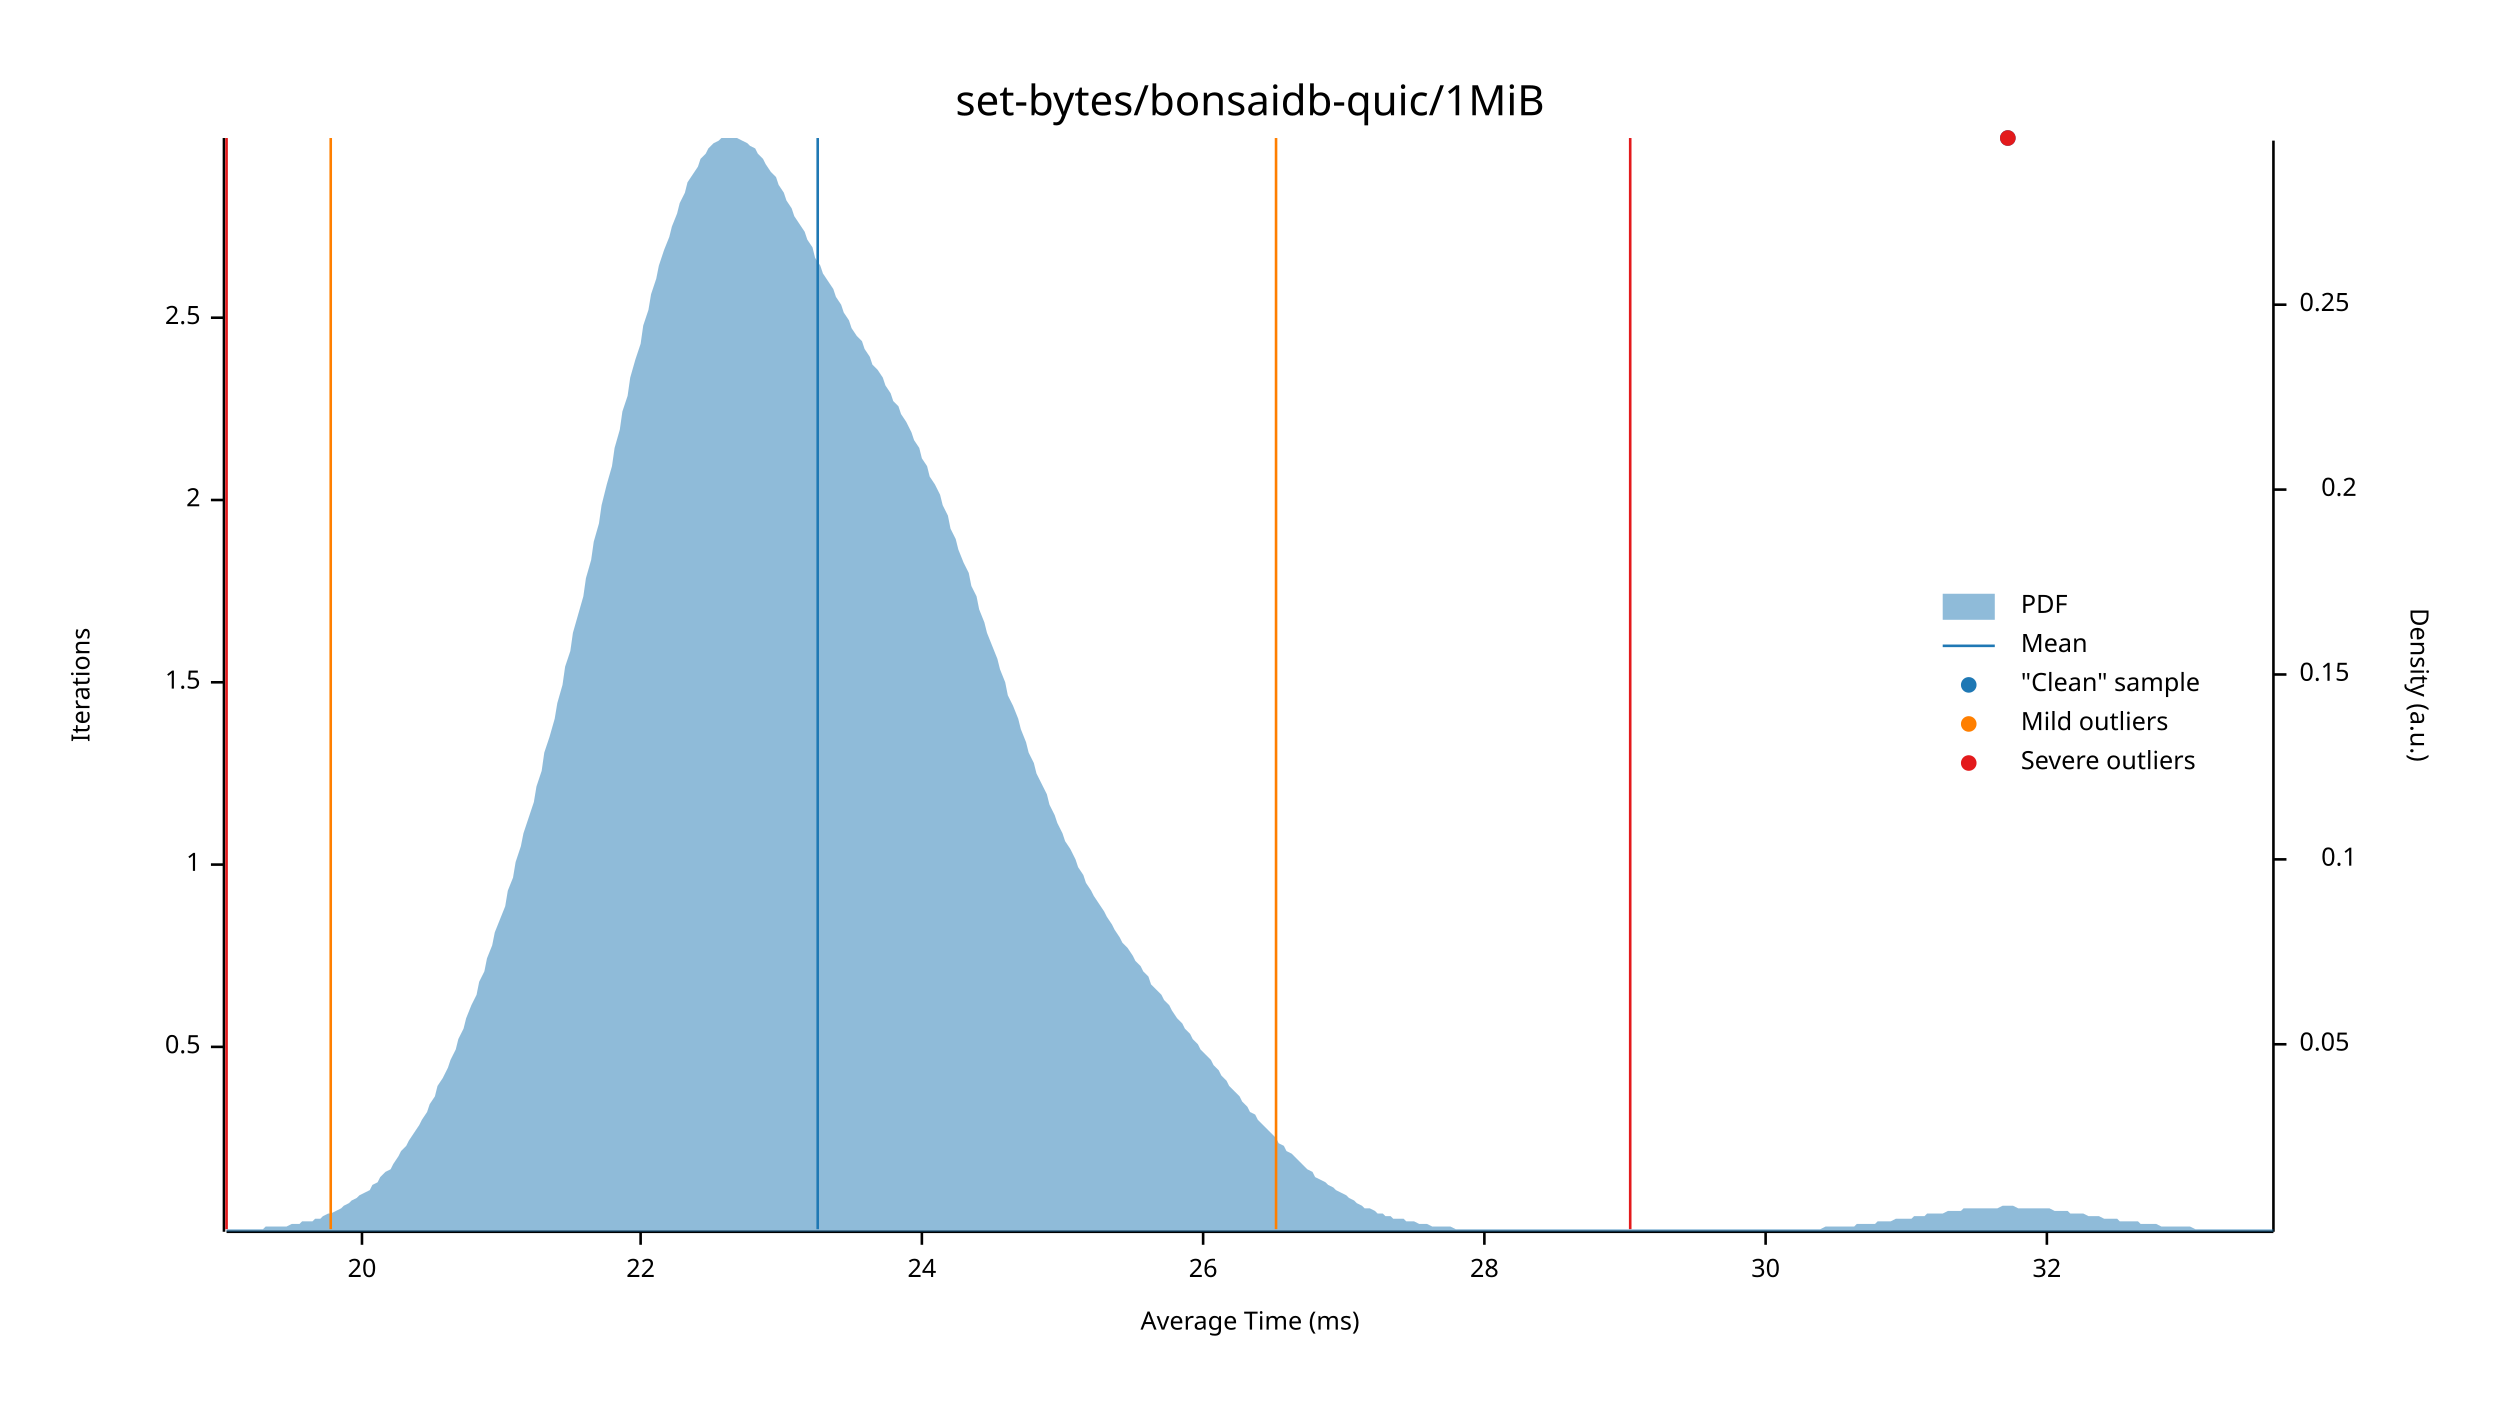
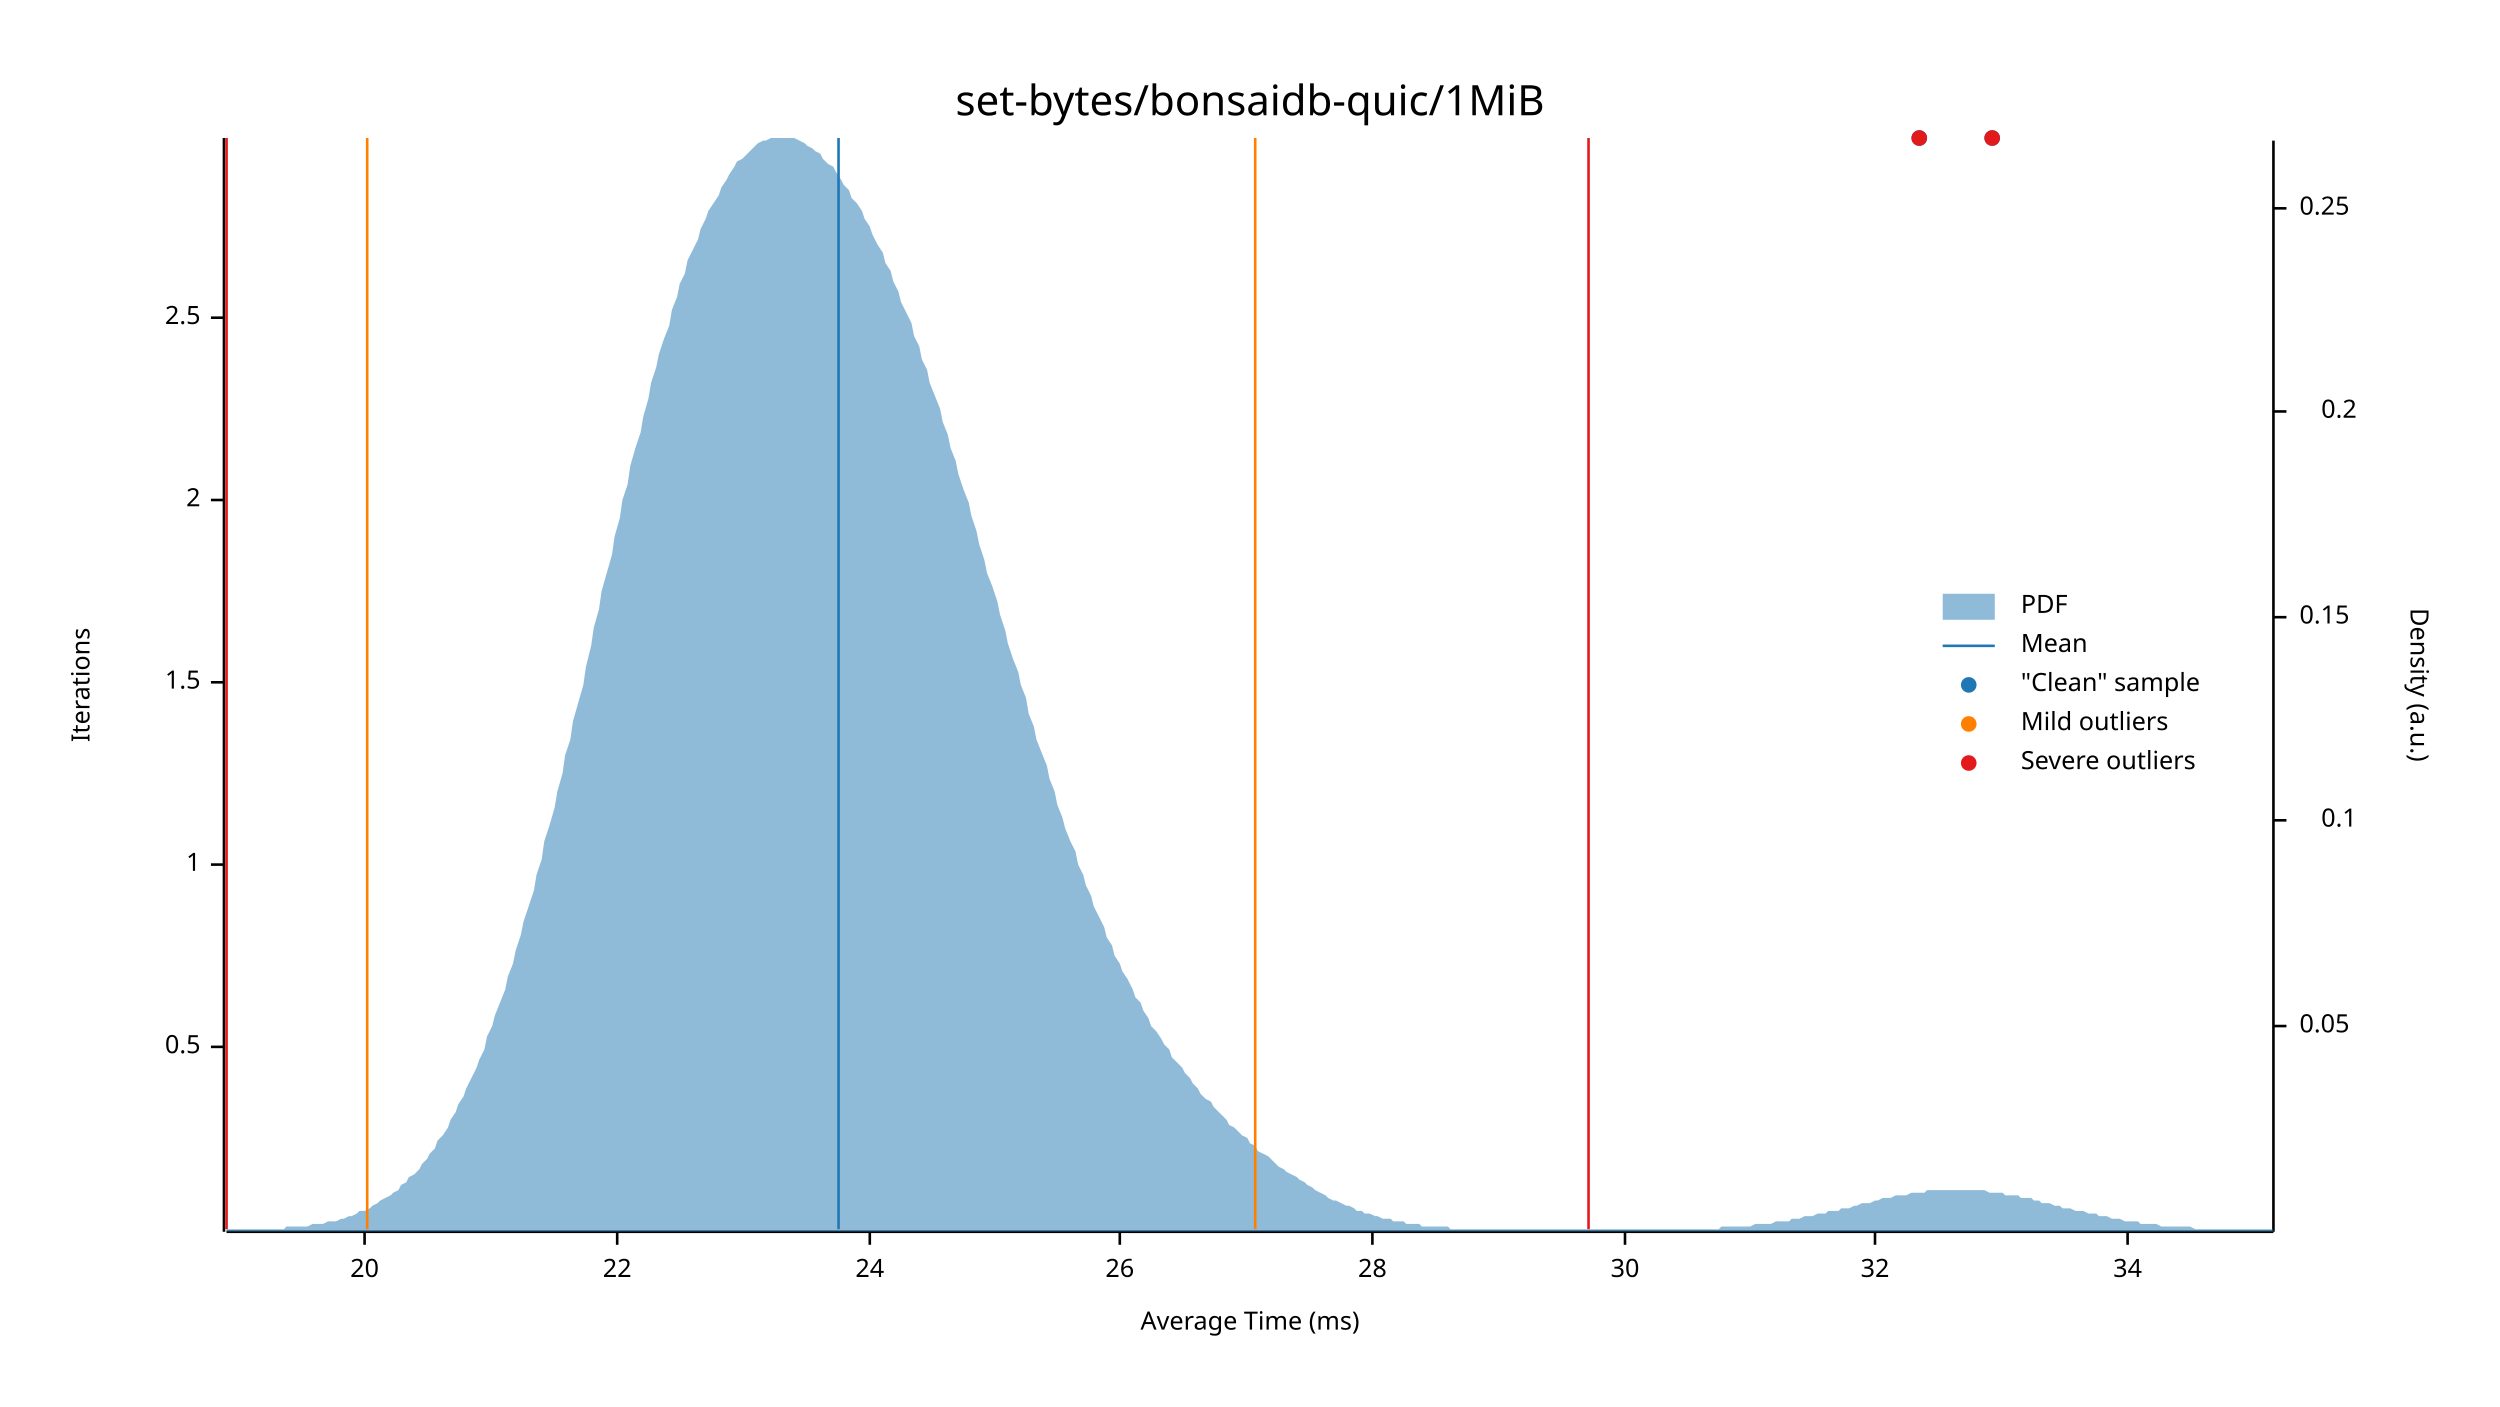
<svg xmlns="http://www.w3.org/2000/svg" width="960" height="540" viewBox="0 0 960 540">
  <text x="480" y="32" dy="0.76em" text-anchor="middle" font-family="sans-serif" font-size="16.129" opacity="1" fill="#000000">
set-bytes/bonsaidb-quic/1MiB
</text>
  <text x="27" y="263" dy="0.76em" text-anchor="middle" font-family="sans-serif" font-size="9.677" opacity="1" fill="#000000" transform="rotate(270, 27, 263)">
Iterations
</text>
  <text x="480" y="513" dy="-0.5ex" text-anchor="middle" font-family="sans-serif" font-size="9.677" opacity="1" fill="#000000">
Average Time (ms)
</text>
  <polyline fill="none" opacity="1" stroke="#000000" stroke-width="1" points="86,53 86,473 " />
  <text x="77" y="402" dy="0.5ex" text-anchor="end" font-family="sans-serif" font-size="9.677" opacity="1" fill="#000000">
0.5
</text>
  <polyline fill="none" opacity="1" stroke="#000000" stroke-width="1" points="81,402 86,402 " />
  <text x="77" y="332" dy="0.5ex" text-anchor="end" font-family="sans-serif" font-size="9.677" opacity="1" fill="#000000">
1
</text>
  <polyline fill="none" opacity="1" stroke="#000000" stroke-width="1" points="81,332 86,332 " />
  <text x="77" y="262" dy="0.5ex" text-anchor="end" font-family="sans-serif" font-size="9.677" opacity="1" fill="#000000">
1.5
</text>
  <polyline fill="none" opacity="1" stroke="#000000" stroke-width="1" points="81,262 86,262 " />
  <text x="77" y="192" dy="0.5ex" text-anchor="end" font-family="sans-serif" font-size="9.677" opacity="1" fill="#000000">
2
</text>
  <polyline fill="none" opacity="1" stroke="#000000" stroke-width="1" points="81,192 86,192 " />
  <text x="77" y="122" dy="0.5ex" text-anchor="end" font-family="sans-serif" font-size="9.677" opacity="1" fill="#000000">
2.5
</text>
  <polyline fill="none" opacity="1" stroke="#000000" stroke-width="1" points="81,122 86,122 " />
  <polyline fill="none" opacity="1" stroke="#000000" stroke-width="1" points="87,473 873,473 " />
-   <text x="139" y="483" dy="0.76em" text-anchor="middle" font-family="sans-serif" font-size="9.677" opacity="1" fill="#000000">
+   <text x="140" y="483" dy="0.76em" text-anchor="middle" font-family="sans-serif" font-size="9.677" opacity="1" fill="#000000">
20
</text>
-   <polyline fill="none" opacity="1" stroke="#000000" stroke-width="1" points="139,473 139,478 " />
-   <text x="246" y="483" dy="0.76em" text-anchor="middle" font-family="sans-serif" font-size="9.677" opacity="1" fill="#000000">
+   <polyline fill="none" opacity="1" stroke="#000000" stroke-width="1" points="140,473 140,478 " />
+   <text x="237" y="483" dy="0.76em" text-anchor="middle" font-family="sans-serif" font-size="9.677" opacity="1" fill="#000000">
22
</text>
-   <polyline fill="none" opacity="1" stroke="#000000" stroke-width="1" points="246,473 246,478 " />
-   <text x="354" y="483" dy="0.76em" text-anchor="middle" font-family="sans-serif" font-size="9.677" opacity="1" fill="#000000">
+   <polyline fill="none" opacity="1" stroke="#000000" stroke-width="1" points="237,473 237,478 " />
+   <text x="334" y="483" dy="0.76em" text-anchor="middle" font-family="sans-serif" font-size="9.677" opacity="1" fill="#000000">
24
</text>
-   <polyline fill="none" opacity="1" stroke="#000000" stroke-width="1" points="354,473 354,478 " />
-   <text x="462" y="483" dy="0.76em" text-anchor="middle" font-family="sans-serif" font-size="9.677" opacity="1" fill="#000000">
+   <polyline fill="none" opacity="1" stroke="#000000" stroke-width="1" points="334,473 334,478 " />
+   <text x="430" y="483" dy="0.76em" text-anchor="middle" font-family="sans-serif" font-size="9.677" opacity="1" fill="#000000">
26
</text>
-   <polyline fill="none" opacity="1" stroke="#000000" stroke-width="1" points="462,473 462,478 " />
-   <text x="570" y="483" dy="0.76em" text-anchor="middle" font-family="sans-serif" font-size="9.677" opacity="1" fill="#000000">
+   <polyline fill="none" opacity="1" stroke="#000000" stroke-width="1" points="430,473 430,478 " />
+   <text x="527" y="483" dy="0.76em" text-anchor="middle" font-family="sans-serif" font-size="9.677" opacity="1" fill="#000000">
28
</text>
-   <polyline fill="none" opacity="1" stroke="#000000" stroke-width="1" points="570,473 570,478 " />
-   <text x="678" y="483" dy="0.76em" text-anchor="middle" font-family="sans-serif" font-size="9.677" opacity="1" fill="#000000">
+   <polyline fill="none" opacity="1" stroke="#000000" stroke-width="1" points="527,473 527,478 " />
+   <text x="624" y="483" dy="0.76em" text-anchor="middle" font-family="sans-serif" font-size="9.677" opacity="1" fill="#000000">
30
</text>
-   <polyline fill="none" opacity="1" stroke="#000000" stroke-width="1" points="678,473 678,478 " />
-   <text x="786" y="483" dy="0.76em" text-anchor="middle" font-family="sans-serif" font-size="9.677" opacity="1" fill="#000000">
+   <polyline fill="none" opacity="1" stroke="#000000" stroke-width="1" points="624,473 624,478 " />
+   <text x="720" y="483" dy="0.76em" text-anchor="middle" font-family="sans-serif" font-size="9.677" opacity="1" fill="#000000">
32
</text>
-   <polyline fill="none" opacity="1" stroke="#000000" stroke-width="1" points="786,473 786,478 " />
+   <polyline fill="none" opacity="1" stroke="#000000" stroke-width="1" points="720,473 720,478 " />
+   <text x="817" y="483" dy="0.76em" text-anchor="middle" font-family="sans-serif" font-size="9.677" opacity="1" fill="#000000">
+ 34
+ </text>
+   <polyline fill="none" opacity="1" stroke="#000000" stroke-width="1" points="817,473 817,478 " />
  <text x="933" y="263" dy="0.76em" text-anchor="middle" font-family="sans-serif" font-size="9.677" opacity="1" fill="#000000" transform="rotate(90, 933, 263)">
Density (a.u.)
</text>
  <polyline fill="none" opacity="1" stroke="#000000" stroke-width="1" points="873,54 873,473 " />
-   <text x="883" y="401" dy="0.5ex" text-anchor="start" font-family="sans-serif" font-size="9.677" opacity="1" fill="#000000">
+   <text x="883" y="394" dy="0.5ex" text-anchor="start" font-family="sans-serif" font-size="9.677" opacity="1" fill="#000000">
0.05
</text>
-   <polyline fill="none" opacity="1" stroke="#000000" stroke-width="1" points="873,401 878,401 " />
-   <text x="905" y="330" dy="0.5ex" text-anchor="end" font-family="sans-serif" font-size="9.677" opacity="1" fill="#000000">
+   <polyline fill="none" opacity="1" stroke="#000000" stroke-width="1" points="873,394 878,394 " />
+   <text x="905" y="315" dy="0.5ex" text-anchor="end" font-family="sans-serif" font-size="9.677" opacity="1" fill="#000000">
0.1
</text>
-   <polyline fill="none" opacity="1" stroke="#000000" stroke-width="1" points="873,330 878,330 " />
-   <text x="883" y="259" dy="0.5ex" text-anchor="start" font-family="sans-serif" font-size="9.677" opacity="1" fill="#000000">
+   <polyline fill="none" opacity="1" stroke="#000000" stroke-width="1" points="873,315 878,315 " />
+   <text x="883" y="237" dy="0.5ex" text-anchor="start" font-family="sans-serif" font-size="9.677" opacity="1" fill="#000000">
0.15
</text>
-   <polyline fill="none" opacity="1" stroke="#000000" stroke-width="1" points="873,259 878,259 " />
-   <text x="905" y="188" dy="0.5ex" text-anchor="end" font-family="sans-serif" font-size="9.677" opacity="1" fill="#000000">
+   <polyline fill="none" opacity="1" stroke="#000000" stroke-width="1" points="873,237 878,237 " />
+   <text x="905" y="158" dy="0.5ex" text-anchor="end" font-family="sans-serif" font-size="9.677" opacity="1" fill="#000000">
0.2
</text>
-   <polyline fill="none" opacity="1" stroke="#000000" stroke-width="1" points="873,188 878,188 " />
-   <text x="883" y="117" dy="0.5ex" text-anchor="start" font-family="sans-serif" font-size="9.677" opacity="1" fill="#000000">
+   <polyline fill="none" opacity="1" stroke="#000000" stroke-width="1" points="873,158 878,158 " />
+   <text x="883" y="80" dy="0.5ex" text-anchor="start" font-family="sans-serif" font-size="9.677" opacity="1" fill="#000000">
0.25
</text>
-   <polyline fill="none" opacity="1" stroke="#000000" stroke-width="1" points="873,117 878,117 " />
-   <polygon opacity="0.5" fill="#1F78B4" points="87,472 88,472 90,472 91,472 93,472 94,472 96,472 98,472 99,472 101,472 102,471 104,471 105,471 107,471 109,471 110,471 112,470 113,470 115,470 116,469 118,469 120,469 121,468 123,468 124,467 126,466 127,466 129,465 131,464 132,463 134,462 135,461 137,460 138,459 140,458 142,457 143,455 145,454 146,452 148,450 150,449 151,447 153,444 154,442 156,440 157,438 159,435 161,432 162,430 164,427 165,424 167,421 168,417 170,414 172,410 173,407 175,403 176,399 178,395 179,391 181,386 183,382 184,377 186,373 187,368 189,363 190,358 192,353 194,348 195,342 197,337 198,331 200,325 201,320 203,314 205,308 206,302 208,296 209,289 211,283 213,276 214,270 216,263 217,256 219,250 220,243 222,236 224,229 225,222 227,215 228,208 230,201 231,194 233,186 235,179 236,172 238,165 239,158 241,152 242,145 244,138 246,132 247,125 249,119 250,113 252,107 253,102 255,96 257,91 258,87 260,82 261,78 263,74 264,70 266,67 268,64 269,61 271,59 272,57 274,55 276,54 277,53 279,53 280,53 282,53 283,53 285,54 287,55 288,56 290,57 291,59 293,61 294,63 296,66 298,68 299,71 301,74 302,77 304,80 305,83 307,86 309,89 310,92 312,95 313,99 315,102 316,105 318,108 320,111 321,114 323,117 324,120 326,123 327,126 329,129 331,131 332,134 334,137 335,140 337,142 339,145 340,148 342,151 343,154 345,156 346,159 348,162 350,166 351,169 353,172 354,176 356,179 357,183 359,186 361,190 362,194 364,198 365,203 367,207 368,211 370,216 372,220 373,225 375,229 376,234 378,239 379,243 381,248 383,253 384,257 386,262 387,267 389,271 391,276 392,280 394,285 395,289 397,293 398,297 400,301 402,305 403,309 405,313 406,316 408,320 409,323 411,326 413,330 414,333 416,336 417,339 419,342 420,344 422,347 424,350 425,352 427,355 428,357 430,360 431,362 433,364 435,367 436,369 438,371 439,373 441,375 442,378 444,380 446,382 447,384 449,386 450,388 452,391 454,393 455,395 457,397 458,399 460,401 461,403 463,405 465,407 466,409 468,411 469,413 471,415 472,417 474,419 476,421 477,423 479,425 480,427 482,428 483,430 485,432 487,434 488,435 490,437 491,439 493,440 494,442 496,443 498,445 499,446 501,448 502,449 504,450 505,452 507,453 509,454 510,455 512,456 513,457 515,458 517,459 518,460 520,461 521,462 523,463 524,464 526,464 528,465 529,466 531,466 532,467 534,467 535,468 537,468 539,468 540,469 542,469 543,469 545,470 546,470 548,470 550,471 551,471 553,471 554,471 556,471 557,471 559,472 561,472 562,472 564,472 565,472 567,472 568,472 570,472 572,472 573,472 575,472 576,472 578,472 580,472 581,472 583,472 584,472 586,472 587,472 589,472 591,472 592,472 594,472 595,472 597,472 598,472 600,472 602,472 603,472 605,472 606,472 608,472 609,472 611,472 613,472 614,472 616,472 617,472 619,472 620,472 622,472 624,472 625,472 627,472 628,472 630,472 632,472 633,472 635,472 636,472 638,472 639,472 641,472 643,472 644,472 646,472 647,472 649,472 650,472 652,472 654,472 655,472 657,472 658,472 660,472 661,472 663,472 665,472 666,472 668,472 669,472 671,472 672,472 674,472 676,472 677,472 679,472 680,472 682,472 683,472 685,472 687,472 688,472 690,472 691,472 693,472 695,472 696,472 698,472 699,472 701,471 702,471 704,471 706,471 707,471 709,471 710,471 712,471 713,470 715,470 717,470 718,470 720,470 721,469 723,469 724,469 726,469 728,468 729,468 731,468 732,468 734,468 735,467 737,467 739,467 740,466 742,466 743,466 745,466 746,466 748,465 750,465 751,465 753,465 754,464 756,464 758,464 759,464 761,464 762,464 764,464 765,464 767,464 769,463 770,463 772,463 773,463 775,464 776,464 778,464 780,464 781,464 783,464 784,464 786,464 787,464 789,465 791,465 792,465 794,465 795,466 797,466 798,466 800,466 802,467 803,467 805,467 806,467 808,468 809,468 811,468 813,468 814,469 816,469 817,469 819,469 821,469 822,470 824,470 825,470 827,470 828,470 830,471 832,471 833,471 835,471 836,471 838,471 839,471 841,471 843,472 844,472 846,472 847,472 849,472 850,472 852,472 854,472 855,472 857,472 858,472 860,472 861,472 863,472 865,472 866,472 868,472 869,472 871,472 873,472 873,473 87,473 " />
-   <polyline fill="none" opacity="1" stroke="#1F78B4" stroke-width="1" points="314,472 314,53 " />
-   <polyline fill="none" opacity="1" stroke="#FF7F00" stroke-width="1" points="127,472 127,53 " />
-   <polyline fill="none" opacity="1" stroke="#FF7F00" stroke-width="1" points="490,472 490,53 " />
+   <polyline fill="none" opacity="1" stroke="#000000" stroke-width="1" points="873,80 878,80 " />
+   <polygon opacity="0.5" fill="#1F78B4" points="87,472 88,472 90,472 91,472 93,472 94,472 96,472 98,472 99,472 101,472 102,472 104,472 105,472 107,472 109,472 110,471 112,471 113,471 115,471 116,471 118,471 120,470 121,470 123,470 124,470 126,469 127,469 129,469 131,468 132,468 134,467 135,467 137,466 138,465 140,465 142,464 143,463 145,462 146,461 148,460 150,459 151,458 153,457 154,455 156,454 157,452 159,451 161,449 162,447 164,445 165,443 167,441 168,438 170,436 172,433 173,430 175,427 176,424 178,421 179,418 181,414 183,410 184,407 186,403 187,398 189,394 190,390 192,385 194,380 195,375 197,370 198,365 200,359 201,354 203,348 205,342 206,336 208,330 209,323 211,317 213,310 214,304 216,297 217,290 219,284 220,277 222,270 224,263 225,256 227,248 228,241 230,234 231,227 233,220 235,213 236,206 238,199 239,192 241,186 242,179 244,172 246,166 247,160 249,153 250,147 252,141 253,136 255,130 257,125 258,119 260,114 261,109 263,105 264,100 266,96 268,92 269,88 271,84 272,81 274,78 276,75 277,72 279,69 280,67 282,64 283,62 285,61 287,59 288,58 290,56 291,55 293,54 294,54 296,53 298,53 299,53 301,53 302,53 304,53 305,53 307,54 309,55 310,56 312,57 313,58 315,59 316,61 318,63 320,64 321,66 323,69 324,71 326,73 327,76 329,78 331,81 332,84 334,87 335,90 337,94 339,97 340,101 342,104 343,108 345,112 346,116 348,120 350,124 351,129 353,133 354,138 356,142 357,147 359,152 361,157 362,162 364,167 365,172 367,177 368,182 370,188 372,193 373,198 375,204 376,209 378,215 379,220 381,225 383,231 384,236 386,242 387,247 389,253 391,258 392,263 394,268 395,274 397,279 398,284 400,289 402,294 403,299 405,304 406,309 408,314 409,318 411,323 413,327 414,332 416,336 417,340 419,344 420,348 422,352 424,356 425,360 427,363 428,367 430,370 431,373 433,376 435,380 436,383 438,385 439,388 441,391 442,394 444,396 446,399 447,401 449,403 450,406 452,408 454,410 455,412 457,414 458,416 460,418 461,420 463,422 465,423 466,425 468,427 469,428 471,430 472,432 474,433 476,435 477,436 479,437 480,439 482,440 483,442 485,443 487,444 488,445 490,447 491,448 493,449 494,450 496,451 498,452 499,453 501,454 502,455 504,456 505,457 507,458 509,459 510,460 512,461 513,461 515,462 517,463 518,463 520,464 521,465 523,465 524,466 526,466 528,467 529,467 531,468 532,468 534,468 535,469 537,469 539,469 540,470 542,470 543,470 545,470 546,471 548,471 550,471 551,471 553,471 554,471 556,471 557,472 559,472 561,472 562,472 564,472 565,472 567,472 568,472 570,472 572,472 573,472 575,472 576,472 578,472 580,472 581,472 583,472 584,472 586,472 587,472 589,472 591,472 592,472 594,472 595,472 597,472 598,472 600,472 602,472 603,472 605,472 606,472 608,472 609,472 611,472 613,472 614,472 616,472 617,472 619,472 620,472 622,472 624,472 625,472 627,472 628,472 630,472 632,472 633,472 635,472 636,472 638,472 639,472 641,472 643,472 644,472 646,472 647,472 649,472 650,472 652,472 654,472 655,472 657,472 658,472 660,472 661,471 663,471 665,471 666,471 668,471 669,471 671,471 672,471 674,470 676,470 677,470 679,470 680,470 682,469 683,469 685,469 687,469 688,468 690,468 691,468 693,467 695,467 696,467 698,466 699,466 701,466 702,465 704,465 706,465 707,464 709,464 710,464 712,463 713,463 715,462 717,462 718,462 720,461 721,461 723,460 724,460 726,460 728,459 729,459 731,459 732,459 734,458 735,458 737,458 739,458 740,457 742,457 743,457 745,457 746,457 748,457 750,457 751,457 753,457 754,457 756,457 758,457 759,457 761,457 762,457 764,458 765,458 767,458 769,458 770,459 772,459 773,459 775,459 776,460 778,460 780,460 781,461 783,461 784,462 786,462 787,462 789,463 791,463 792,464 794,464 795,464 797,465 798,465 800,465 802,466 803,466 805,466 806,467 808,467 809,467 811,468 813,468 814,468 816,469 817,469 819,469 821,469 822,470 824,470 825,470 827,470 828,470 830,471 832,471 833,471 835,471 836,471 838,471 839,471 841,471 843,472 844,472 846,472 847,472 849,472 850,472 852,472 854,472 855,472 857,472 858,472 860,472 861,472 863,472 865,472 866,472 868,472 869,472 871,472 873,472 873,473 87,473 " />
+   <polyline fill="none" opacity="1" stroke="#1F78B4" stroke-width="1" points="322,472 322,53 " />
+   <polyline fill="none" opacity="1" stroke="#FF7F00" stroke-width="1" points="141,472 141,53 " />
+   <polyline fill="none" opacity="1" stroke="#FF7F00" stroke-width="1" points="482,472 482,53 " />
  <polyline fill="none" opacity="1" stroke="#E31A1C" stroke-width="1" points="87,472 87,53 " />
-   <polyline fill="none" opacity="1" stroke="#E31A1C" stroke-width="1" points="626,472 626,53 " />
-   <circle cx="771" cy="53" r="3" opacity="1" fill="#1F78B4" stroke="none" stroke-width="1" />
-   <circle cx="771" cy="53" r="3" opacity="1" fill="#E31A1C" stroke="none" stroke-width="1" />
+   <polyline fill="none" opacity="1" stroke="#E31A1C" stroke-width="1" points="610,472 610,53 " />
+   <circle cx="737" cy="53" r="3" opacity="1" fill="#1F78B4" stroke="none" stroke-width="1" />
+   <circle cx="765" cy="53" r="3" opacity="1" fill="#1F78B4" stroke="none" stroke-width="1" />
+   <circle cx="737" cy="53" r="3" opacity="1" fill="#E31A1C" stroke="none" stroke-width="1" />
+   <circle cx="765" cy="53" r="3" opacity="1" fill="#E31A1C" stroke="none" stroke-width="1" />
  <text x="776" y="228" dy="0.76em" text-anchor="start" font-family="sans-serif" font-size="9.677" opacity="1" fill="#000000">
PDF
</text>
  <text x="776" y="243" dy="0.76em" text-anchor="start" font-family="sans-serif" font-size="9.677" opacity="1" fill="#000000">
Mean
</text>
  <text x="776" y="258" dy="0.76em" text-anchor="start" font-family="sans-serif" font-size="9.677" opacity="1" fill="#000000">
"Clean" sample
</text>
  <text x="776" y="273" dy="0.76em" text-anchor="start" font-family="sans-serif" font-size="9.677" opacity="1" fill="#000000">
Mild outliers
</text>
  <text x="776" y="288" dy="0.76em" text-anchor="start" font-family="sans-serif" font-size="9.677" opacity="1" fill="#000000">
Severe outliers
</text>
  <rect x="746" y="228" width="20" height="10" opacity="0.5" fill="#1F78B4" stroke="none" />
  <polyline fill="none" opacity="1" stroke="#1F78B4" stroke-width="1" points="746,248 766,248 " />
  <circle cx="756" cy="263" r="3" opacity="1" fill="#1F78B4" stroke="none" stroke-width="1" />
  <circle cx="756" cy="278" r="3" opacity="1" fill="#FF7F00" stroke="none" stroke-width="1" />
  <circle cx="756" cy="293" r="3" opacity="1" fill="#E31A1C" stroke="none" stroke-width="1" />
</svg>
